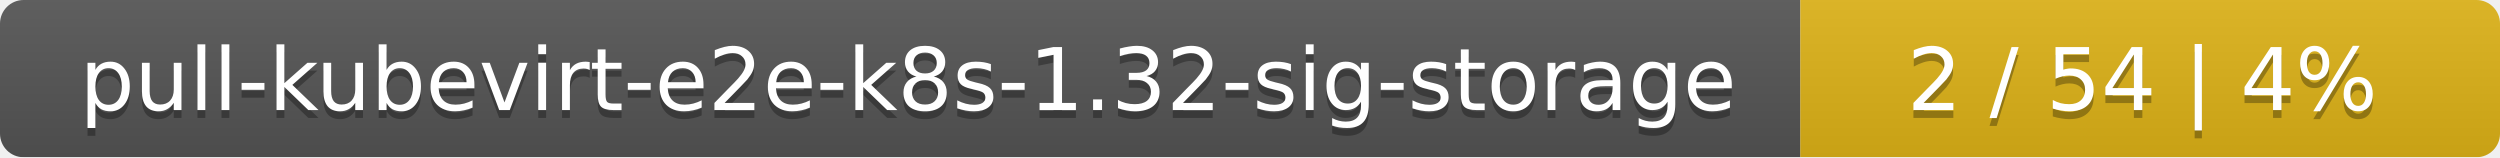
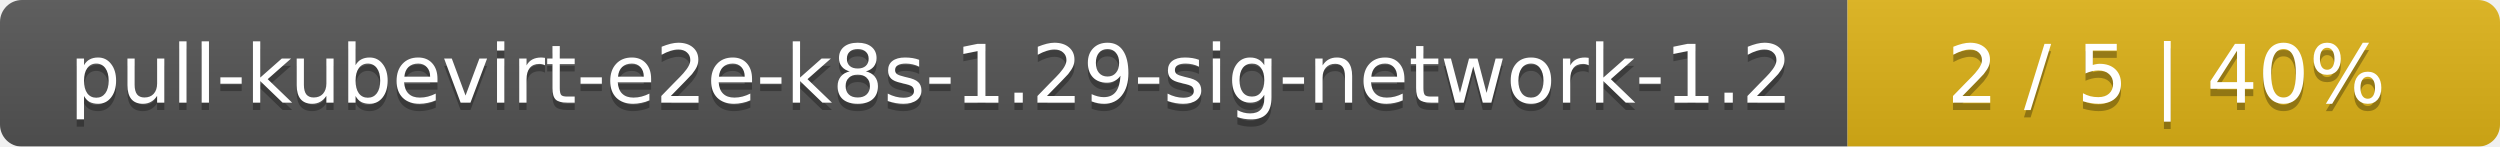
- <svg xmlns="http://www.w3.org/2000/svg" width="318" height="20">
+ <svg xmlns="http://www.w3.org/2000/svg" width="341" height="20">
  <linearGradient id="smooth" x2="0" y2="100%">
    <stop offset="0" stop-color="#bbb" stop-opacity=".1" />
    <stop offset="1" stop-opacity=".1" />
  </linearGradient>
  <mask id="round">
-     <rect width="318" height="20" rx="3" fill="#fff" />
+     <rect width="341" height="20" rx="3" fill="#fff" />
  </mask>
  <g mask="url(#round)">
-     <rect width="229" height="20" fill="#555" />
-     <rect x="229" width="89" height="20" fill="#dfb317" />
-     <rect width="318" height="20" fill="url(#smooth)" />
+     <rect width="252" height="20" fill="#555" />
+     <rect x="252" width="89" height="20" fill="#dfb317" />
+     <rect width="341" height="20" fill="url(#smooth)" />
  </g>
  <g fill="#fff" text-anchor="middle" font-family="DejaVu Sans,Verdana,Geneva,sans-serif" font-size="11">
-     <text x="115.5" y="15" fill="#010101" fill-opacity=".3">pull-kubevirt-e2e-k8s-1.32-sig-storage</text>
-     <text x="115.5" y="14">pull-kubevirt-e2e-k8s-1.32-sig-storage</text>
-     <text x="272.5" y="15" fill="#010101" fill-opacity=".3">2 / 54    |    4%</text>
-     <text x="272.5" y="14">2 / 54    |    4%</text>
+     <text x="127" y="15" fill="#010101" fill-opacity=".3">pull-kubevirt-e2e-k8s-1.29-sig-network-1.2</text>
+     <text x="127" y="14">pull-kubevirt-e2e-k8s-1.29-sig-network-1.2</text>
+     <text x="295.5" y="15" fill="#010101" fill-opacity=".3">2 / 5    |    40%</text>
+     <text x="295.5" y="14">2 / 5    |    40%</text>
  </g>
</svg>
